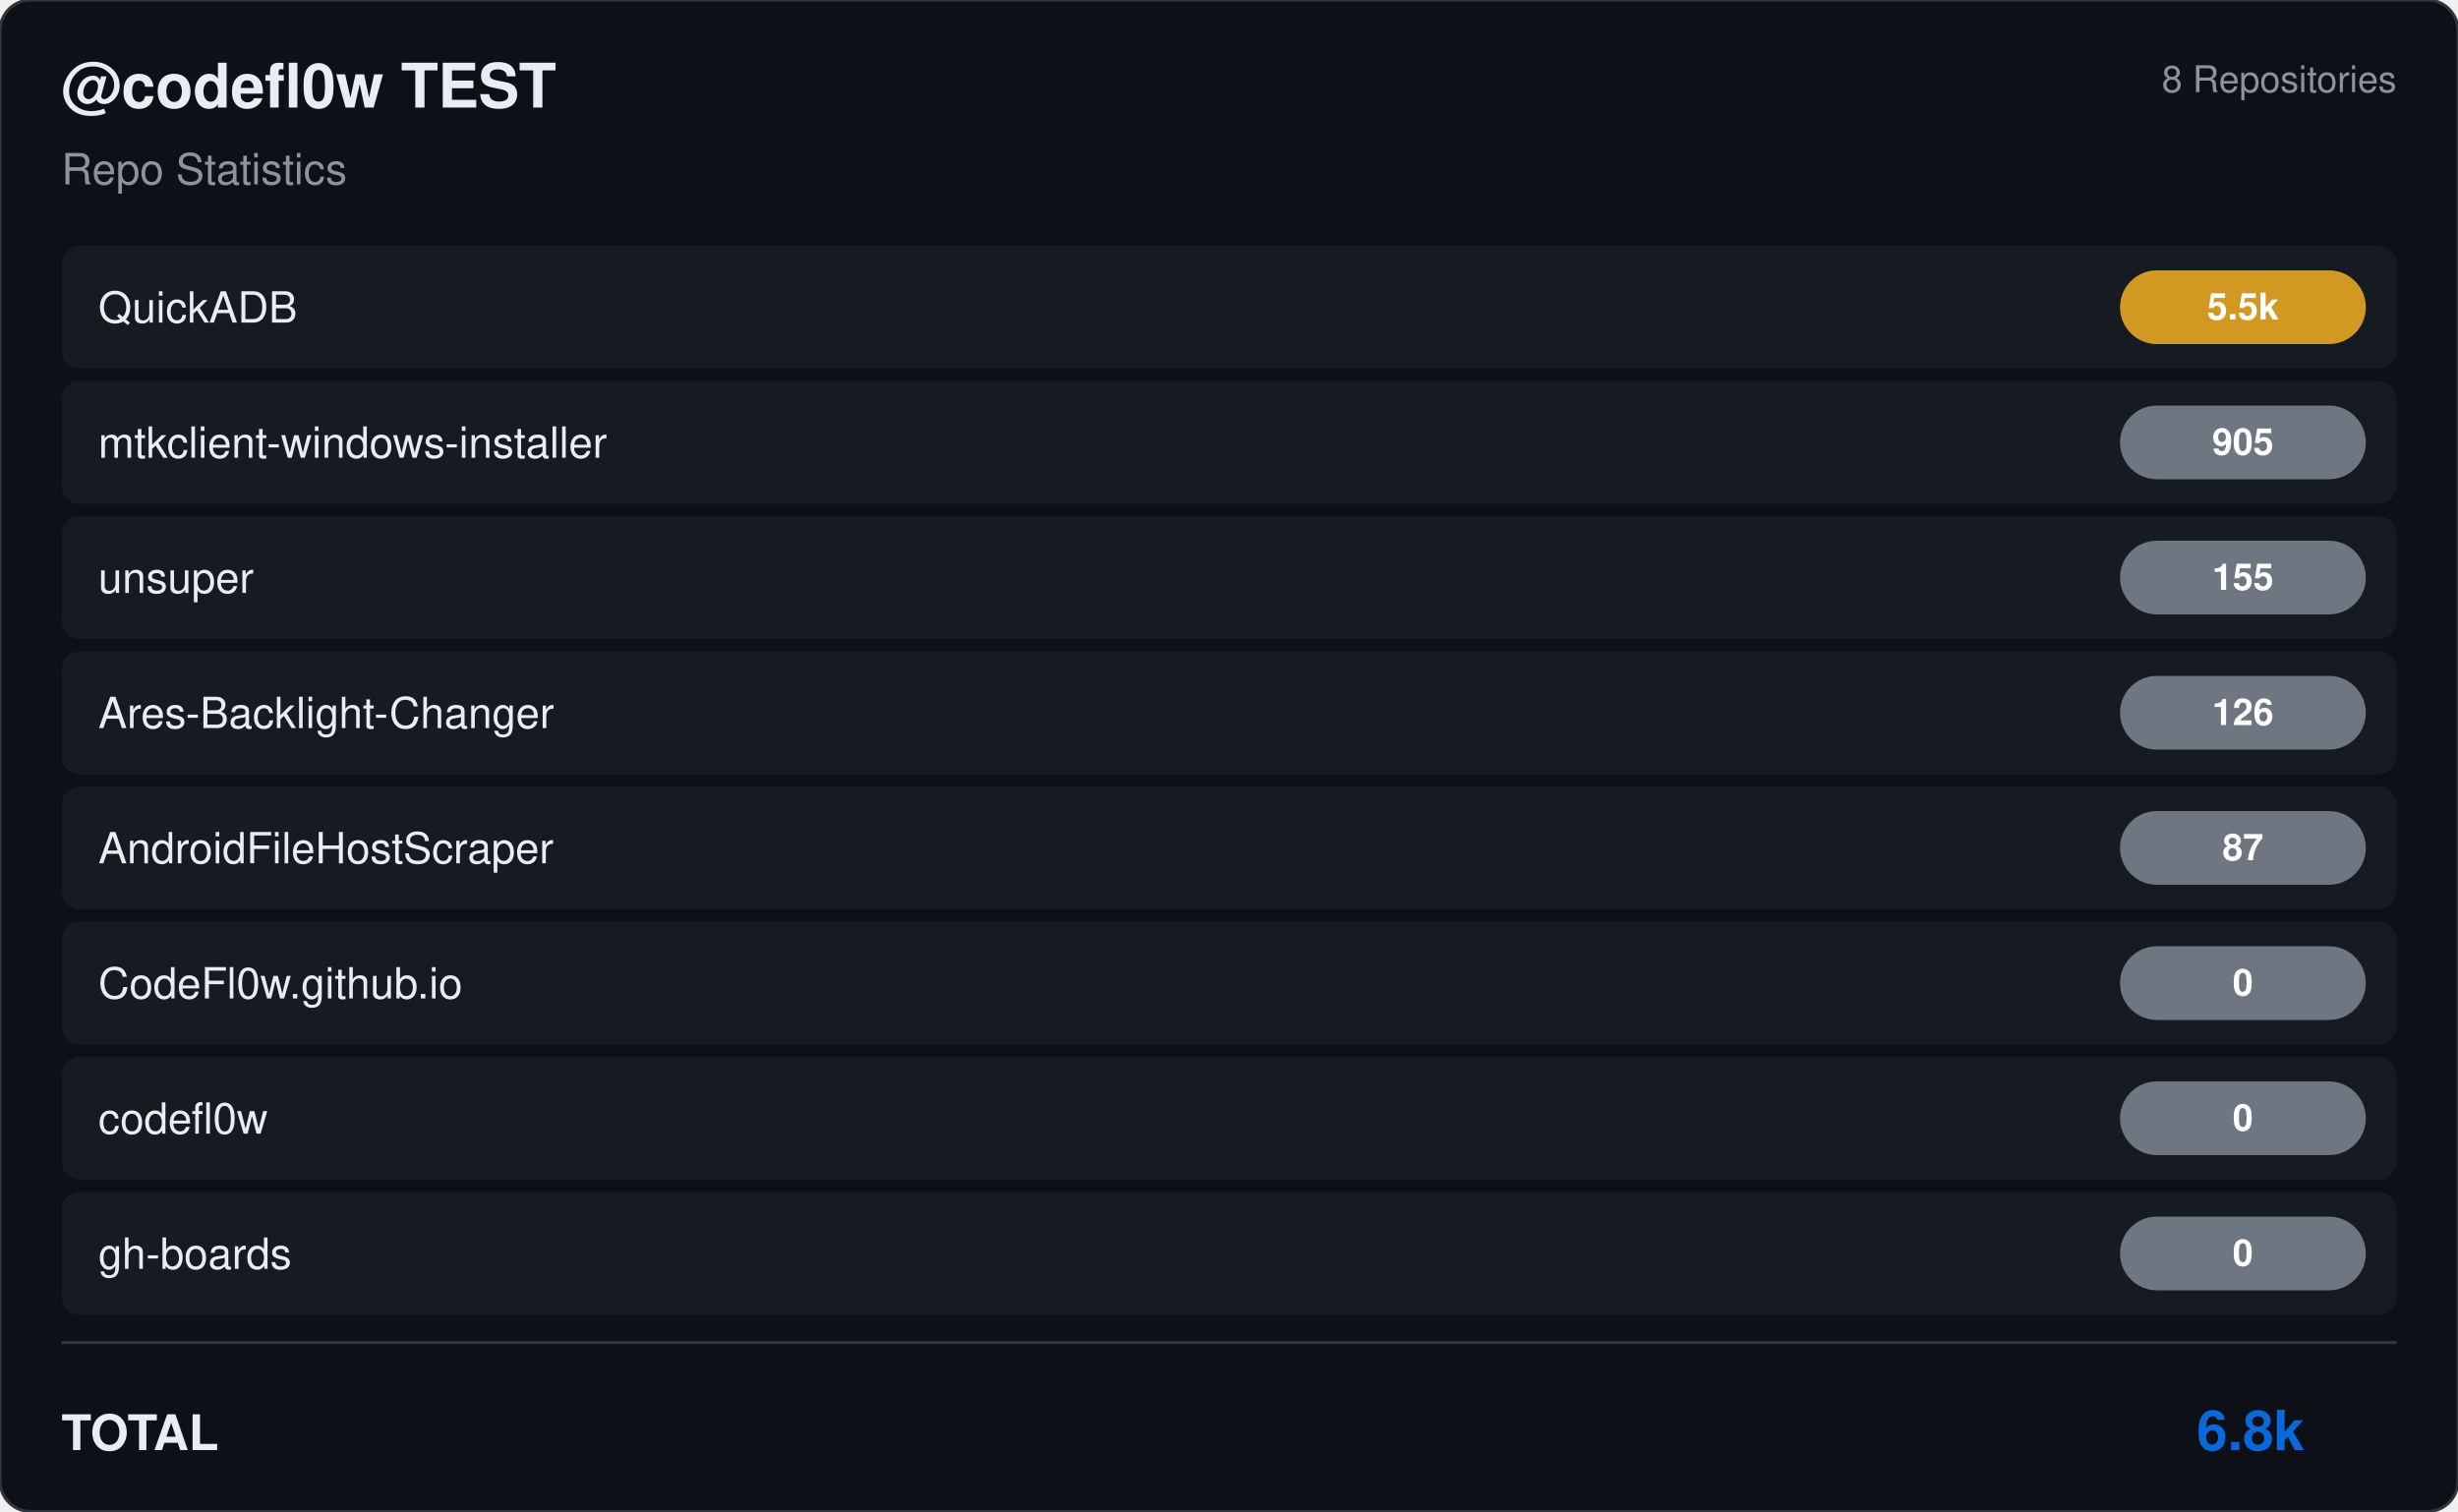
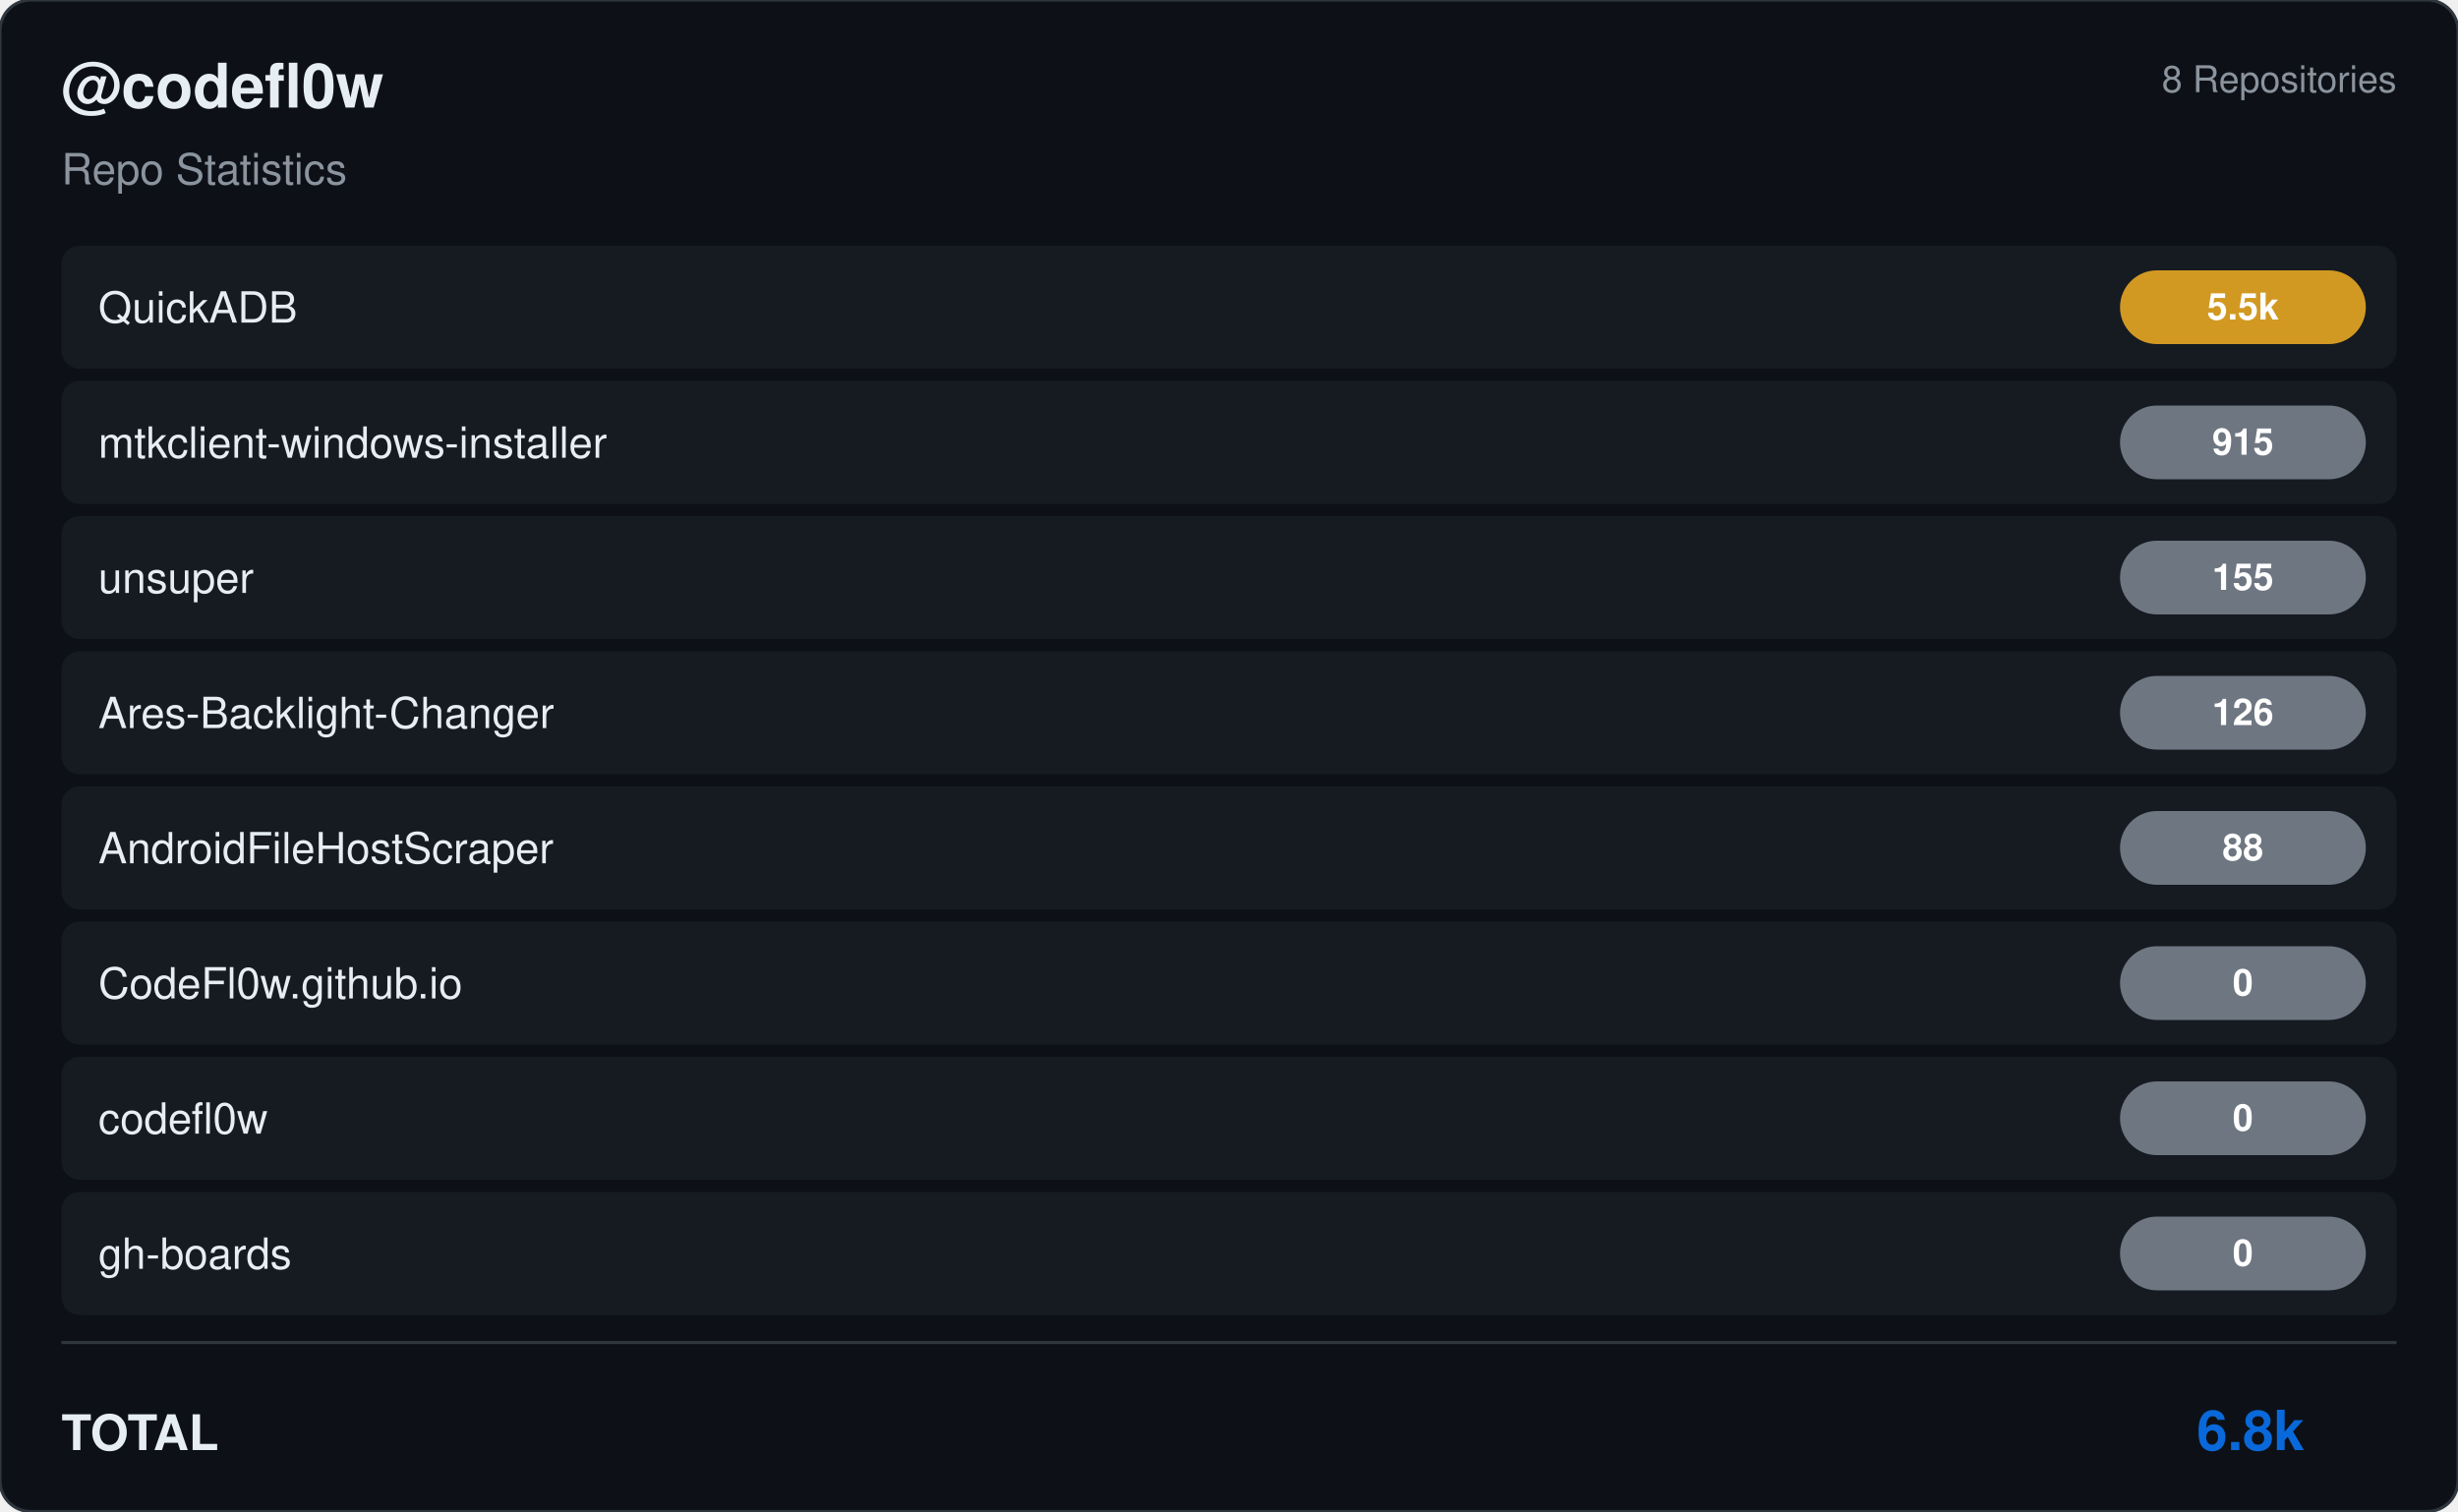
<svg xmlns="http://www.w3.org/2000/svg" viewBox="0 0 800 492" width="800" height="492">
  <rect width="800" height="492" rx="10" fill="#0d1117" stroke="#30363d" stroke-width="1" />
  <g transform="translate(20, 35)">
-     <text fill="#e6edf3" font-size="20" font-family="Segoe UI, Helvetica, Arial, sans-serif" font-weight="600">@codefl0w TEST</text>
+     <text fill="#e6edf3" font-size="20" font-family="Segoe UI, Helvetica, Arial, sans-serif" font-weight="600">@codefl0w</text>
    <text y="25" fill="#8b949e" font-size="14" font-family="Segoe UI, Helvetica, Arial, sans-serif">Repo Statistics</text>
  </g>
  <text x="780" y="30" fill="#8b949e" font-size="12" font-family="Segoe UI, Helvetica, Arial, sans-serif" text-anchor="end">8 Repositories</text>
  <rect x="20" y="80" width="760" height="40" rx="6" fill="#161b22" />
  <text x="32" y="105" fill="#e6edf3" font-size="14" font-family="Segoe UI, Helvetica, Arial, sans-serif" font-weight="500">QuickADB</text>
  <rect x="690" y="88.0" width="80" height="24" rx="12" fill="#d29922" />
  <text x="730.0" y="104.0" fill="#ffffff" font-size="12" font-weight="bold" font-family="Segoe UI, Helvetica, Arial, sans-serif" text-anchor="middle">5.5k</text>
  <rect x="20" y="124" width="760" height="40" rx="6" fill="#161b22" />
  <text x="32" y="149" fill="#e6edf3" font-size="14" font-family="Segoe UI, Helvetica, Arial, sans-serif" font-weight="500">mtkclient-windows-installer</text>
  <rect x="690" y="132.0" width="80" height="24" rx="12" fill="#6e7681" />
-   <text x="730.0" y="148.0" fill="#ffffff" font-size="12" font-weight="bold" font-family="Segoe UI, Helvetica, Arial, sans-serif" text-anchor="middle">905</text>
+   <text x="730.0" y="148.0" fill="#ffffff" font-size="12" font-weight="bold" font-family="Segoe UI, Helvetica, Arial, sans-serif" text-anchor="middle">915</text>
  <rect x="20" y="168" width="760" height="40" rx="6" fill="#161b22" />
  <text x="32" y="193" fill="#e6edf3" font-size="14" font-family="Segoe UI, Helvetica, Arial, sans-serif" font-weight="500">unsuper</text>
  <rect x="690" y="176.0" width="80" height="24" rx="12" fill="#6e7681" />
  <text x="730.0" y="192.0" fill="#ffffff" font-size="12" font-weight="bold" font-family="Segoe UI, Helvetica, Arial, sans-serif" text-anchor="middle">155</text>
  <rect x="20" y="212" width="760" height="40" rx="6" fill="#161b22" />
  <text x="32" y="237" fill="#e6edf3" font-size="14" font-family="Segoe UI, Helvetica, Arial, sans-serif" font-weight="500">Ares-Backlight-Changer</text>
  <rect x="690" y="220.0" width="80" height="24" rx="12" fill="#6e7681" />
  <text x="730.0" y="236.0" fill="#ffffff" font-size="12" font-weight="bold" font-family="Segoe UI, Helvetica, Arial, sans-serif" text-anchor="middle">126</text>
  <rect x="20" y="256" width="760" height="40" rx="6" fill="#161b22" />
  <text x="32" y="281" fill="#e6edf3" font-size="14" font-family="Segoe UI, Helvetica, Arial, sans-serif" font-weight="500">AndroidFileHostScraper</text>
  <rect x="690" y="264.0" width="80" height="24" rx="12" fill="#6e7681" />
-   <text x="730.0" y="280.0" fill="#ffffff" font-size="12" font-weight="bold" font-family="Segoe UI, Helvetica, Arial, sans-serif" text-anchor="middle">87</text>
+   <text x="730.0" y="280.0" fill="#ffffff" font-size="12" font-weight="bold" font-family="Segoe UI, Helvetica, Arial, sans-serif" text-anchor="middle">88</text>
  <rect x="20" y="300" width="760" height="40" rx="6" fill="#161b22" />
  <text x="32" y="325" fill="#e6edf3" font-size="14" font-family="Segoe UI, Helvetica, Arial, sans-serif" font-weight="500">CodeFl0w.github.io</text>
  <rect x="690" y="308.0" width="80" height="24" rx="12" fill="#6e7681" />
  <text x="730.0" y="324.0" fill="#ffffff" font-size="12" font-weight="bold" font-family="Segoe UI, Helvetica, Arial, sans-serif" text-anchor="middle">0</text>
  <rect x="20" y="344" width="760" height="40" rx="6" fill="#161b22" />
  <text x="32" y="369" fill="#e6edf3" font-size="14" font-family="Segoe UI, Helvetica, Arial, sans-serif" font-weight="500">codefl0w</text>
  <rect x="690" y="352.0" width="80" height="24" rx="12" fill="#6e7681" />
  <text x="730.0" y="368.0" fill="#ffffff" font-size="12" font-weight="bold" font-family="Segoe UI, Helvetica, Arial, sans-serif" text-anchor="middle">0</text>
  <rect x="20" y="388" width="760" height="40" rx="6" fill="#161b22" />
  <text x="32" y="413" fill="#e6edf3" font-size="14" font-family="Segoe UI, Helvetica, Arial, sans-serif" font-weight="500">gh-boards</text>
  <rect x="690" y="396.0" width="80" height="24" rx="12" fill="#6e7681" />
  <text x="730.0" y="412.0" fill="#ffffff" font-size="12" font-weight="bold" font-family="Segoe UI, Helvetica, Arial, sans-serif" text-anchor="middle">0</text>
  <line x1="20" y1="437" x2="780" y2="437" stroke="#30363d" />
  <text x="20" y="472" fill="#e6edf3" font-size="16" font-family="Segoe UI, Helvetica, Arial, sans-serif" font-weight="600">TOTAL</text>
  <text x="750" y="472" fill="#0969da" font-size="18" font-family="Segoe UI, Helvetica, Arial, sans-serif" font-weight="bold" text-anchor="end">6.8k</text>
</svg>
